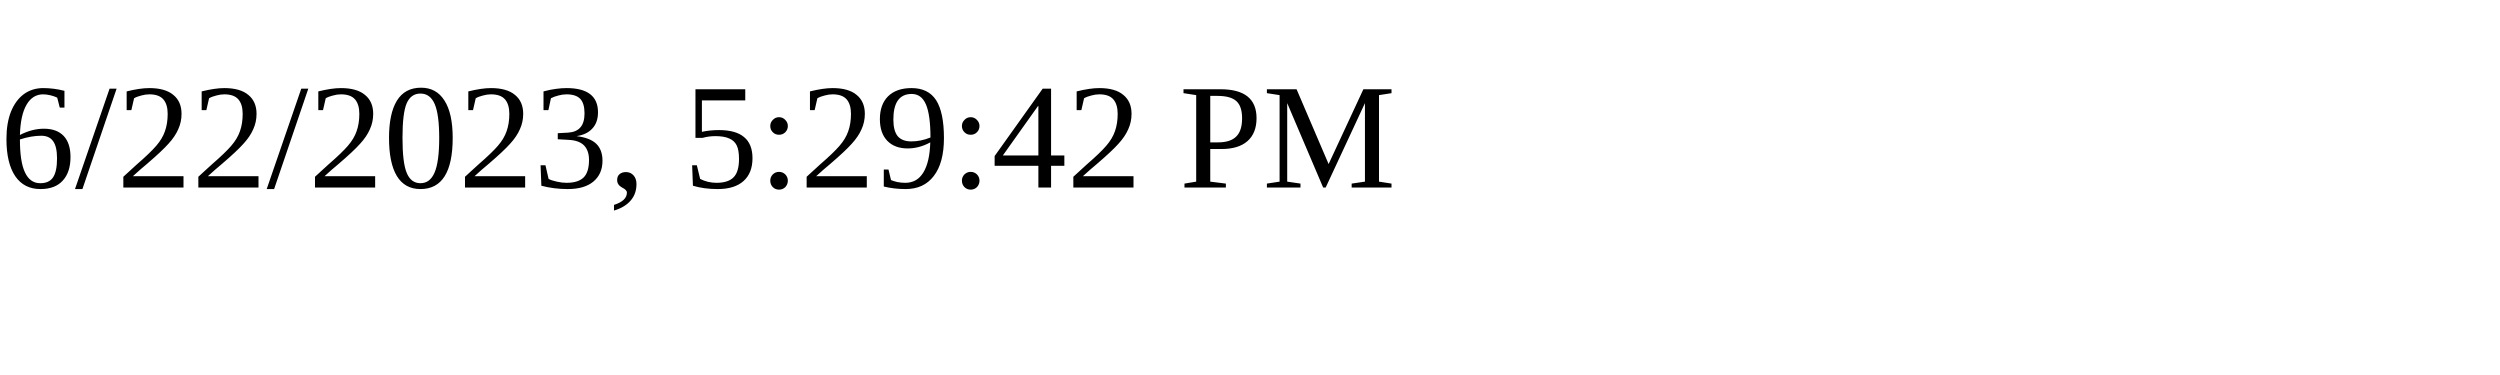
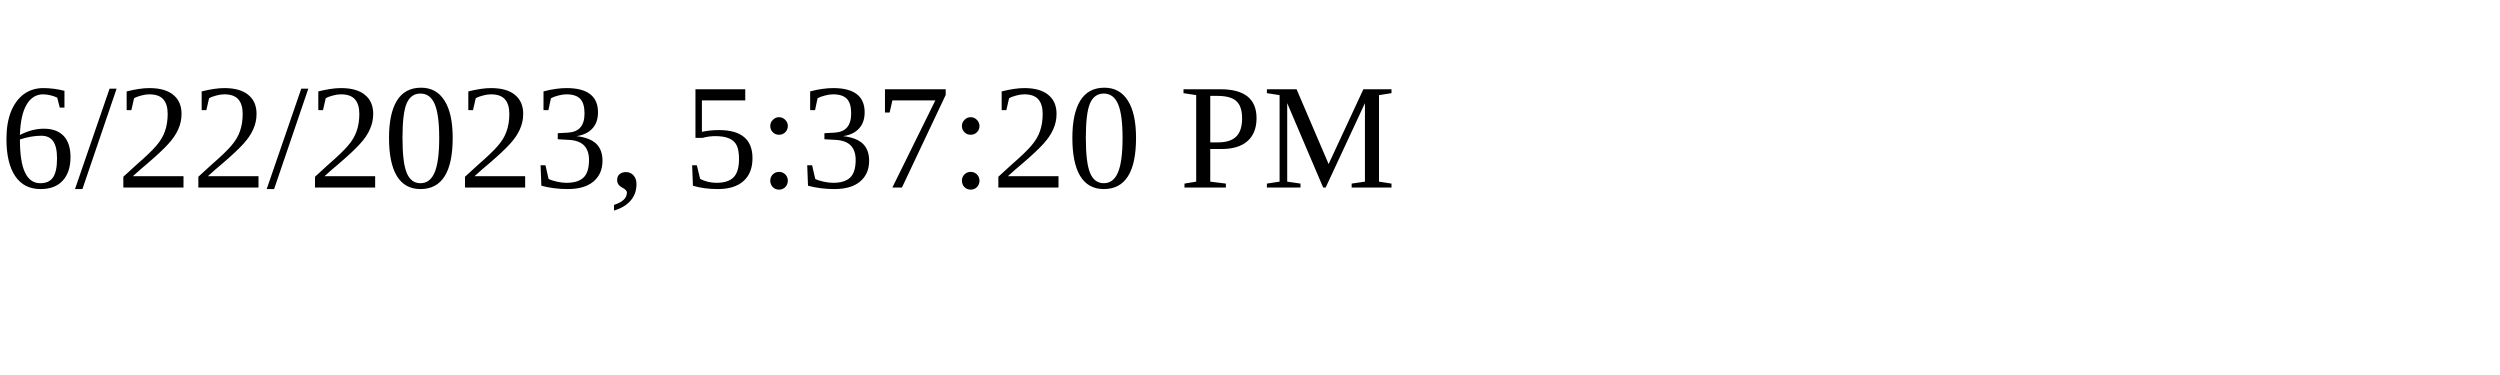
<svg xmlns="http://www.w3.org/2000/svg" height="30" width="200">
-   <text x="0" y="15">6/22/2023, 5:29:42 PM</text>
+   <text x="0" y="15">6/22/2023, 5:37:20 PM</text>
</svg>
